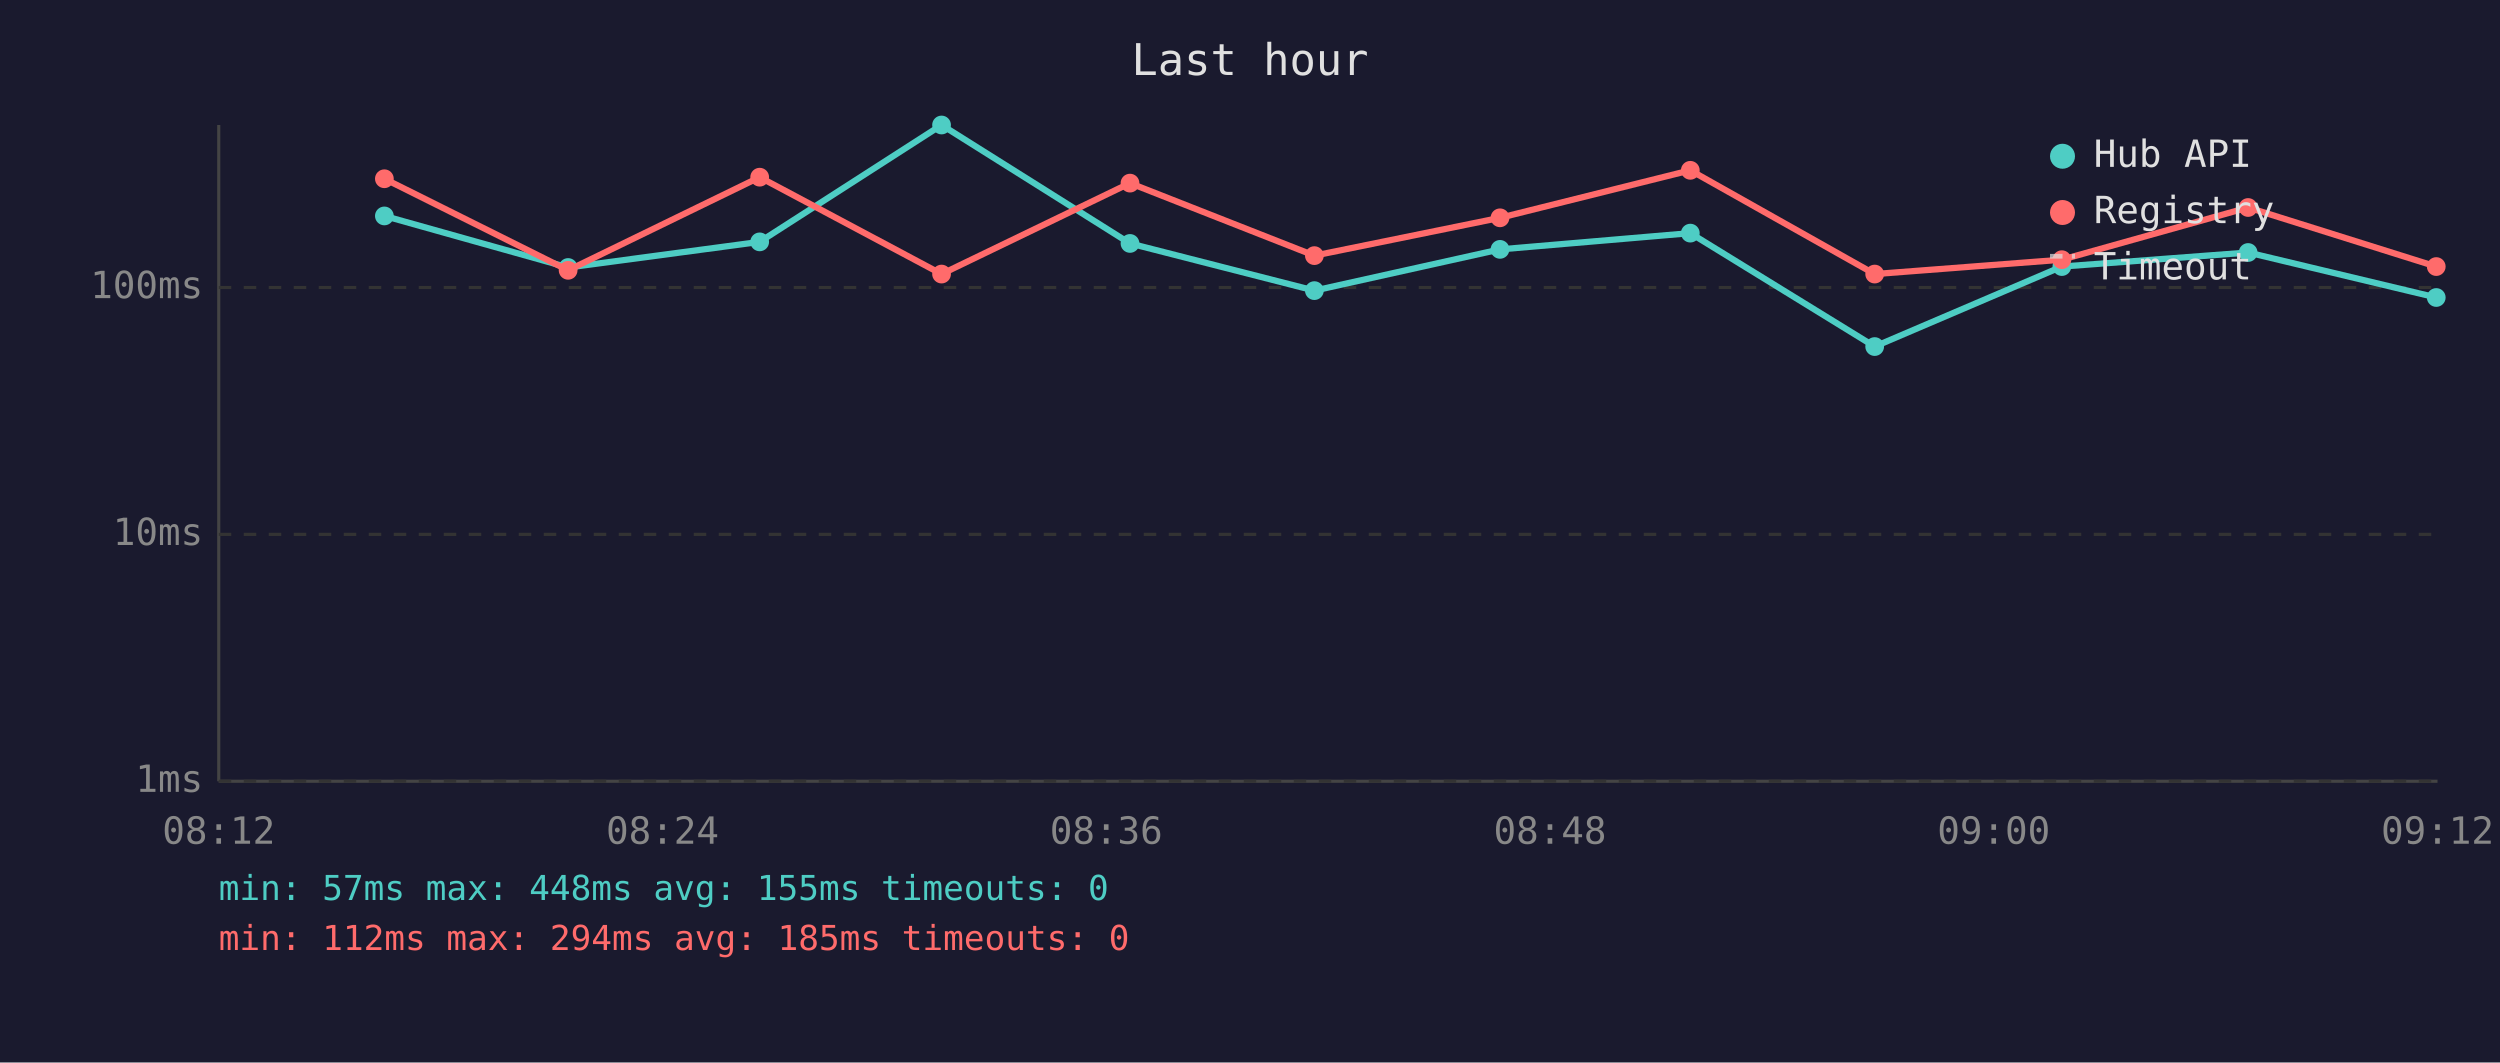
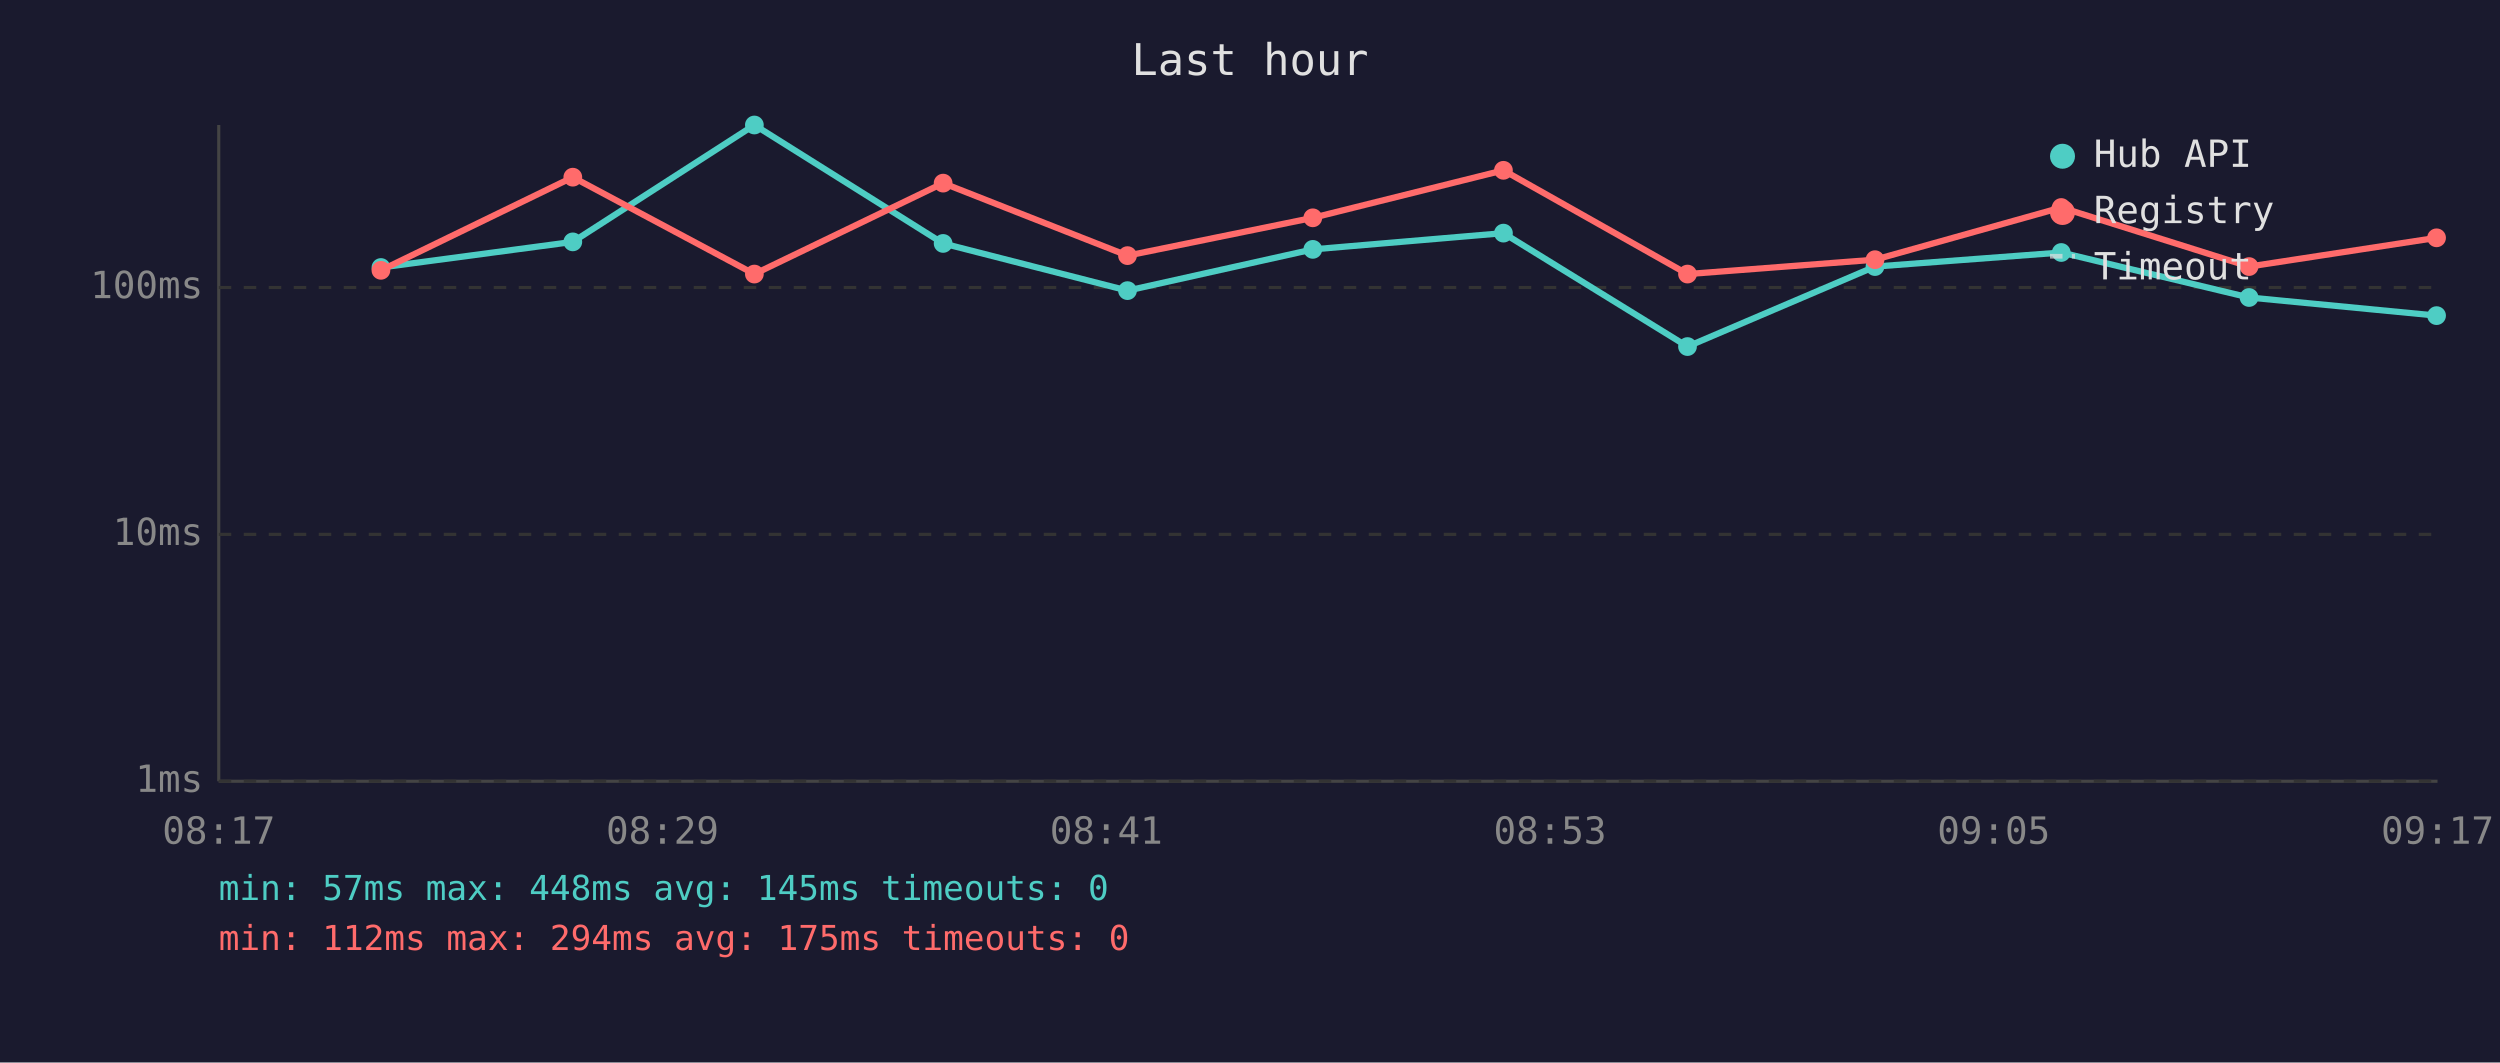
<svg xmlns="http://www.w3.org/2000/svg" viewBox="0 0 800 340" font-family="monospace" font-size="12">
  <rect width="800" height="340" fill="#1a1a2e" />
  <text x="400" y="24" fill="#e0e0e0" font-size="14" text-anchor="middle">Last hour</text>
  <line x1="70" y1="40" x2="70" y2="250" stroke="#444" stroke-width="1" />
  <line x1="70" y1="250" x2="780" y2="250" stroke="#444" stroke-width="1" />
  <line x1="70" y1="250" x2="780" y2="250" stroke="#333" stroke-width="1" stroke-dasharray="4" />
  <text x="65" y="250" fill="#888" text-anchor="end" dominant-baseline="middle">1ms</text>
  <line x1="70" y1="171" x2="780" y2="171" stroke="#333" stroke-width="1" stroke-dasharray="4" />
  <text x="65" y="171" fill="#888" text-anchor="end" dominant-baseline="middle">10ms</text>
  <line x1="70" y1="92" x2="780" y2="92" stroke="#333" stroke-width="1" stroke-dasharray="4" />
  <text x="65" y="92" fill="#888" text-anchor="end" dominant-baseline="middle">100ms</text>
-   <text x="70" y="270" fill="#888" text-anchor="middle">08:12</text>
-   <text x="212" y="270" fill="#888" text-anchor="middle">08:24</text>
-   <text x="354" y="270" fill="#888" text-anchor="middle">08:36</text>
-   <text x="496" y="270" fill="#888" text-anchor="middle">08:48</text>
-   <text x="638" y="270" fill="#888" text-anchor="middle">09:00</text>
-   <text x="780" y="270" fill="#888" text-anchor="middle">09:12</text>
-   <polyline points="123.0,69.1 181.8,85.6 243.1,77.4 301.3,40.0 361.6,77.9 420.6,93.0 480.0,79.8 540.9,74.6 599.9,110.9 659.8,85.3 719.4,80.8 779.6,95.2" fill="none" stroke="#4ecdc4" stroke-width="2" opacity="1" />
-   <circle cx="123.0" cy="69.1" r="3" fill="#4ecdc4" />
-   <circle cx="181.8" cy="85.6" r="3" fill="#4ecdc4" />
-   <circle cx="243.1" cy="77.4" r="3" fill="#4ecdc4" />
-   <circle cx="301.3" cy="40.0" r="3" fill="#4ecdc4" />
-   <circle cx="361.6" cy="77.9" r="3" fill="#4ecdc4" />
-   <circle cx="420.6" cy="93.0" r="3" fill="#4ecdc4" />
-   <circle cx="480.0" cy="79.8" r="3" fill="#4ecdc4" />
-   <circle cx="540.9" cy="74.6" r="3" fill="#4ecdc4" />
-   <circle cx="599.9" cy="110.9" r="3" fill="#4ecdc4" />
-   <circle cx="659.8" cy="85.3" r="3" fill="#4ecdc4" />
-   <circle cx="719.4" cy="80.8" r="3" fill="#4ecdc4" />
-   <circle cx="779.6" cy="95.2" r="3" fill="#4ecdc4" />
-   <polyline points="123.0,57.2 181.8,86.5 243.1,56.7 301.3,87.7 361.6,58.6 420.6,81.8 480.0,69.7 540.9,54.5 599.9,87.7 659.8,83.1 719.4,66.4 779.6,85.3" fill="none" stroke="#ff6b6b" stroke-width="2" opacity="1" />
-   <circle cx="123.0" cy="57.2" r="3" fill="#ff6b6b" />
-   <circle cx="181.8" cy="86.5" r="3" fill="#ff6b6b" />
-   <circle cx="243.1" cy="56.7" r="3" fill="#ff6b6b" />
-   <circle cx="301.3" cy="87.7" r="3" fill="#ff6b6b" />
-   <circle cx="361.6" cy="58.6" r="3" fill="#ff6b6b" />
-   <circle cx="420.6" cy="81.8" r="3" fill="#ff6b6b" />
-   <circle cx="480.0" cy="69.7" r="3" fill="#ff6b6b" />
-   <circle cx="540.9" cy="54.5" r="3" fill="#ff6b6b" />
-   <circle cx="599.9" cy="87.7" r="3" fill="#ff6b6b" />
-   <circle cx="659.8" cy="83.1" r="3" fill="#ff6b6b" />
-   <circle cx="719.4" cy="66.4" r="3" fill="#ff6b6b" />
-   <circle cx="779.6" cy="85.3" r="3" fill="#ff6b6b" />
+   <text x="70" y="270" fill="#888" text-anchor="middle">08:17</text>
+   <text x="212" y="270" fill="#888" text-anchor="middle">08:29</text>
+   <text x="354" y="270" fill="#888" text-anchor="middle">08:41</text>
+   <text x="496" y="270" fill="#888" text-anchor="middle">08:53</text>
+   <text x="638" y="270" fill="#888" text-anchor="middle">09:05</text>
+   <text x="780" y="270" fill="#888" text-anchor="middle">09:17</text>
+   <polyline points="121.9,85.6 183.3,77.4 241.4,40.0 301.8,77.9 360.8,93.0 420.1,79.8 481.1,74.6 540.0,110.9 600.0,85.3 659.6,80.8 719.7,95.2 779.7,101.0" fill="none" stroke="#4ecdc4" stroke-width="2" opacity="1" />
+   <circle cx="121.9" cy="85.6" r="3" fill="#4ecdc4" />
+   <circle cx="183.3" cy="77.4" r="3" fill="#4ecdc4" />
+   <circle cx="241.4" cy="40.0" r="3" fill="#4ecdc4" />
+   <circle cx="301.8" cy="77.9" r="3" fill="#4ecdc4" />
+   <circle cx="360.8" cy="93.0" r="3" fill="#4ecdc4" />
+   <circle cx="420.1" cy="79.8" r="3" fill="#4ecdc4" />
+   <circle cx="481.1" cy="74.6" r="3" fill="#4ecdc4" />
+   <circle cx="540.0" cy="110.9" r="3" fill="#4ecdc4" />
+   <circle cx="600.0" cy="85.3" r="3" fill="#4ecdc4" />
+   <circle cx="659.6" cy="80.8" r="3" fill="#4ecdc4" />
+   <circle cx="719.7" cy="95.2" r="3" fill="#4ecdc4" />
+   <circle cx="779.7" cy="101.0" r="3" fill="#4ecdc4" />
+   <polyline points="121.9,86.5 183.3,56.7 241.4,87.7 301.8,58.6 360.8,81.8 420.1,69.7 481.1,54.5 540.0,87.7 600.0,83.1 659.6,66.4 719.7,85.3 779.7,76.1" fill="none" stroke="#ff6b6b" stroke-width="2" opacity="1" />
+   <circle cx="121.9" cy="86.5" r="3" fill="#ff6b6b" />
+   <circle cx="183.3" cy="56.7" r="3" fill="#ff6b6b" />
+   <circle cx="241.4" cy="87.7" r="3" fill="#ff6b6b" />
+   <circle cx="301.8" cy="58.6" r="3" fill="#ff6b6b" />
+   <circle cx="360.8" cy="81.8" r="3" fill="#ff6b6b" />
+   <circle cx="420.1" cy="69.7" r="3" fill="#ff6b6b" />
+   <circle cx="481.1" cy="54.5" r="3" fill="#ff6b6b" />
+   <circle cx="540.0" cy="87.7" r="3" fill="#ff6b6b" />
+   <circle cx="600.0" cy="83.1" r="3" fill="#ff6b6b" />
+   <circle cx="659.6" cy="66.4" r="3" fill="#ff6b6b" />
+   <circle cx="719.7" cy="85.3" r="3" fill="#ff6b6b" />
+   <circle cx="779.7" cy="76.1" r="3" fill="#ff6b6b" />
  <circle cx="660" cy="50" r="4" fill="#4ecdc4" />
  <text x="670" y="50" fill="#e0e0e0" dominant-baseline="middle">Hub API</text>
  <circle cx="660" cy="68" r="4" fill="#ff6b6b" />
  <text x="670" y="68" fill="#e0e0e0" dominant-baseline="middle">Registry</text>
  <line x1="656" y1="82" x2="664" y2="82" stroke="#e0e0e0" stroke-width="1.5" stroke-dasharray="4,3" opacity="0.7" />
  <text x="670" y="86" fill="#e0e0e0" dominant-baseline="middle">Timeout</text>
-   <text x="70" y="288" fill="#4ecdc4" font-size="11">min: 57ms  max: 448ms  avg: 155ms  timeouts: 0</text>
-   <text x="70" y="304" fill="#ff6b6b" font-size="11">min: 112ms  max: 294ms  avg: 185ms  timeouts: 0</text>
+   <text x="70" y="288" fill="#4ecdc4" font-size="11">min: 57ms  max: 448ms  avg: 145ms  timeouts: 0</text>
+   <text x="70" y="304" fill="#ff6b6b" font-size="11">min: 112ms  max: 294ms  avg: 175ms  timeouts: 0</text>
</svg>
